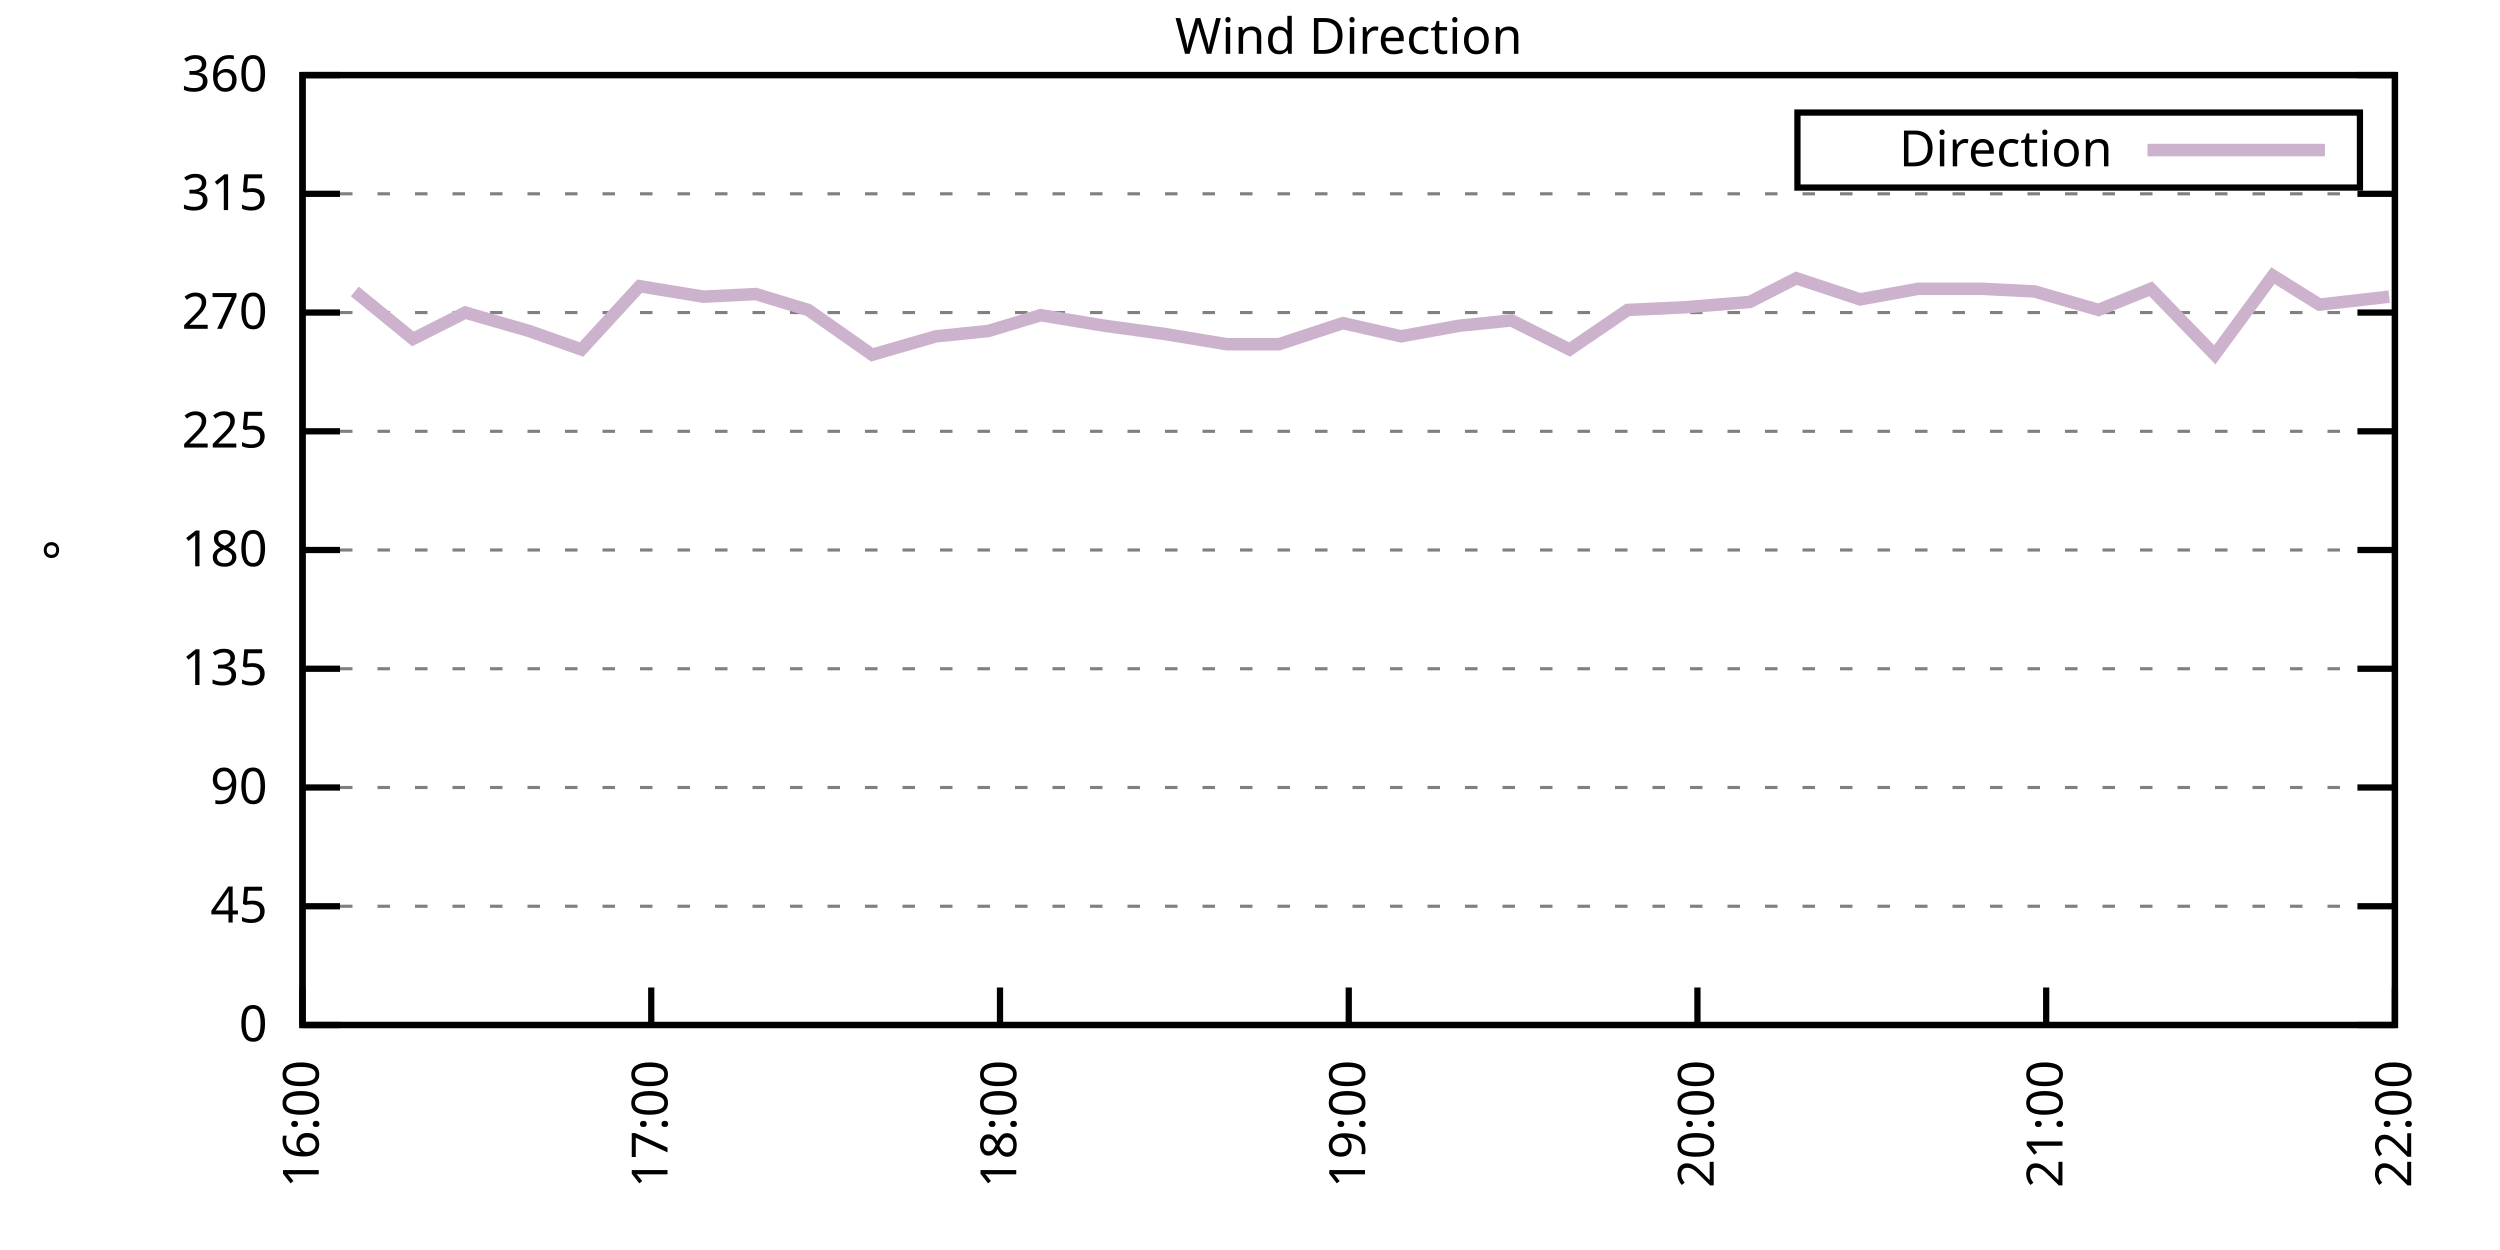
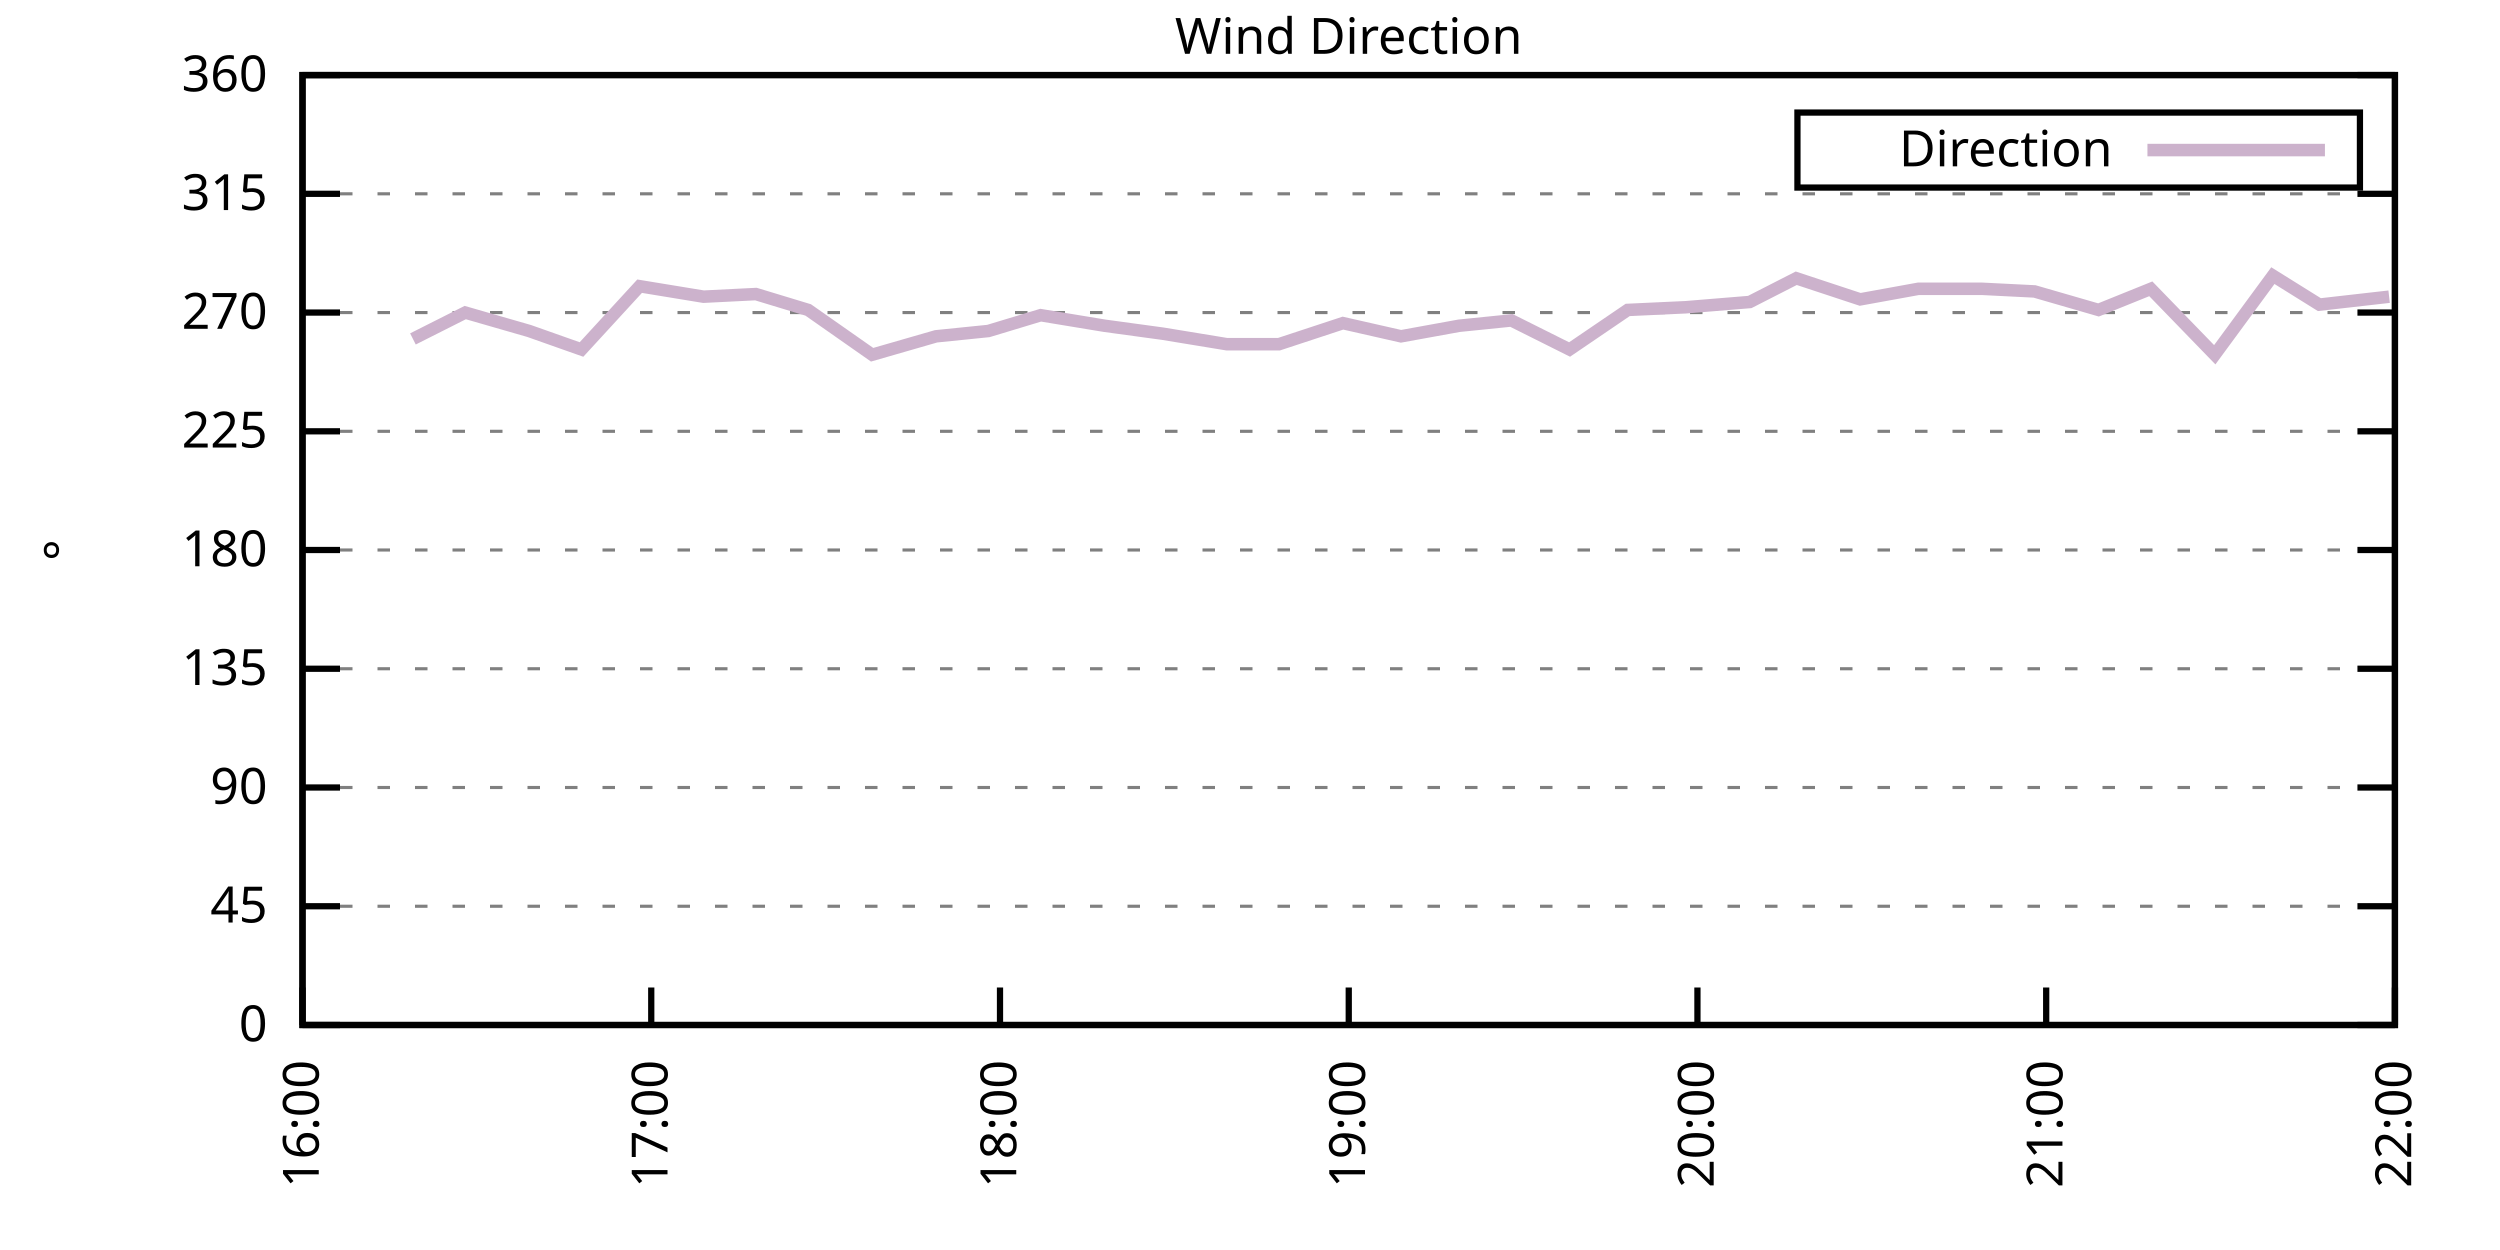
<svg xmlns="http://www.w3.org/2000/svg" xmlns:xlink="http://www.w3.org/1999/xlink" width="400" height="200" viewBox="0 0 400 200">
  <g id="gnuplot_canvas">
    <rect x="0" y="0" width="400" height="200" fill="none" />
    <defs>
      <circle id="gpDot" r="0.5" stroke-width="0.5" stroke="currentColor" />
      <path id="gpPt0" stroke-width="0.333" stroke="currentColor" d="M-1,0 h2 M0,-1 v2" />
      <path id="gpPt1" stroke-width="0.333" stroke="currentColor" d="M-1,-1 L1,1 M1,-1 L-1,1" />
      <path id="gpPt2" stroke-width="0.333" stroke="currentColor" d="M-1,0 L1,0 M0,-1 L0,1 M-1,-1 L1,1 M-1,1 L1,-1" />
      <rect id="gpPt3" stroke-width="0.333" stroke="currentColor" x="-1" y="-1" width="2" height="2" />
      <rect id="gpPt4" stroke-width="0.333" stroke="currentColor" fill="currentColor" x="-1" y="-1" width="2" height="2" />
      <circle id="gpPt5" stroke-width="0.333" stroke="currentColor" cx="0" cy="0" r="1" />
      <use xlink:href="#gpPt5" id="gpPt6" fill="currentColor" stroke="none" />
      <path id="gpPt7" stroke-width="0.333" stroke="currentColor" d="M0,-1.33 L-1.33,0.67 L1.33,0.67 z" />
      <use xlink:href="#gpPt7" id="gpPt8" fill="currentColor" stroke="none" />
      <use xlink:href="#gpPt7" id="gpPt9" stroke="currentColor" transform="rotate(180)" />
      <use xlink:href="#gpPt9" id="gpPt10" fill="currentColor" stroke="none" />
      <use xlink:href="#gpPt3" id="gpPt11" stroke="currentColor" transform="rotate(45)" />
      <use xlink:href="#gpPt11" id="gpPt12" fill="currentColor" stroke="none" />
      <path id="gpPt13" stroke-width="0.333" stroke="currentColor" d="M0,1.330 L1.265,0.411 L0.782,-1.067 L-0.782,-1.076 L-1.265,0.411 z" />
      <use xlink:href="#gpPt13" id="gpPt14" fill="currentColor" stroke="none" />
      <filter id="textbox" filterUnits="objectBoundingBox" x="0" y="0" height="1" width="1">
        <feFlood flood-color="white" flood-opacity="1" result="bgnd" />
        <feComposite in="SourceGraphic" in2="bgnd" operator="atop" />
      </filter>
      <filter id="greybox" filterUnits="objectBoundingBox" x="0" y="0" height="1" width="1">
        <feFlood flood-color="lightgrey" flood-opacity="1" result="grey" />
        <feComposite in="SourceGraphic" in2="grey" operator="atop" />
      </filter>
    </defs>
    <g fill="none" color="white" stroke="currentColor" stroke-width="1.00" stroke-linecap="butt" stroke-linejoin="miter">
</g>
    <g fill="none" color="black" stroke="currentColor" stroke-width="1.00" stroke-linecap="butt" stroke-linejoin="miter">
      <g stroke="none" shape-rendering="crispEdges">
        <polygon fill="rgb(255, 255, 255)" points="48.40,164.00 383.18,164.00 383.18,12.02 48.40,12.02 " />
      </g>
    </g>
    <g fill="none" color="black" stroke="currentColor" stroke-width="1.00" stroke-linecap="butt" stroke-linejoin="miter">
</g>
    <g fill="none" color="black" stroke="black" stroke-width="0.50" stroke-linecap="butt" stroke-linejoin="miter">
</g>
    <g fill="none" color="gray" stroke="currentColor" stroke-width="0.50" stroke-linecap="butt" stroke-linejoin="miter">
      <path stroke="gray" stroke-dasharray="2,4" class="gridline" d="M48.40,164.00 L383.19,164.00  " />
    </g>
    <g fill="none" color="gray" stroke="gray" stroke-width="1.00" stroke-linecap="butt" stroke-linejoin="miter">
</g>
    <g fill="none" color="black" stroke="currentColor" stroke-width="1.00" stroke-linecap="butt" stroke-linejoin="miter">
      <path stroke="black" d="M48.40,164.00 L54.40,164.00 M383.19,164.00 L377.19,164.00  " />
      <g transform="translate(42.80,166.60)" stroke="none" fill="black" font-family="Sans" font-size="8.00" text-anchor="end">
        <text>
          <tspan font-family="Sans"> 0</tspan>
        </text>
      </g>
    </g>
    <g fill="none" color="black" stroke="currentColor" stroke-width="1.00" stroke-linecap="butt" stroke-linejoin="miter">
</g>
    <g fill="none" color="black" stroke="black" stroke-width="0.50" stroke-linecap="butt" stroke-linejoin="miter">
</g>
    <g fill="none" color="gray" stroke="currentColor" stroke-width="0.50" stroke-linecap="butt" stroke-linejoin="miter">
      <path stroke="gray" stroke-dasharray="2,4" class="gridline" d="M48.40,145.00 L383.19,145.00  " />
    </g>
    <g fill="none" color="gray" stroke="gray" stroke-width="1.00" stroke-linecap="butt" stroke-linejoin="miter">
</g>
    <g fill="none" color="black" stroke="currentColor" stroke-width="1.00" stroke-linecap="butt" stroke-linejoin="miter">
      <path stroke="black" d="M48.40,145.00 L54.40,145.00 M383.19,145.00 L377.19,145.00  " />
      <g transform="translate(42.80,147.60)" stroke="none" fill="black" font-family="Sans" font-size="8.00" text-anchor="end">
        <text>
          <tspan font-family="Sans"> 45</tspan>
        </text>
      </g>
    </g>
    <g fill="none" color="black" stroke="currentColor" stroke-width="1.00" stroke-linecap="butt" stroke-linejoin="miter">
</g>
    <g fill="none" color="black" stroke="black" stroke-width="0.50" stroke-linecap="butt" stroke-linejoin="miter">
</g>
    <g fill="none" color="gray" stroke="currentColor" stroke-width="0.50" stroke-linecap="butt" stroke-linejoin="miter">
      <path stroke="gray" stroke-dasharray="2,4" class="gridline" d="M48.40,126.00 L383.19,126.00  " />
    </g>
    <g fill="none" color="gray" stroke="gray" stroke-width="1.00" stroke-linecap="butt" stroke-linejoin="miter">
</g>
    <g fill="none" color="black" stroke="currentColor" stroke-width="1.00" stroke-linecap="butt" stroke-linejoin="miter">
      <path stroke="black" d="M48.40,126.00 L54.40,126.00 M383.19,126.00 L377.19,126.00  " />
      <g transform="translate(42.80,128.60)" stroke="none" fill="black" font-family="Sans" font-size="8.00" text-anchor="end">
        <text>
          <tspan font-family="Sans"> 90</tspan>
        </text>
      </g>
    </g>
    <g fill="none" color="black" stroke="currentColor" stroke-width="1.00" stroke-linecap="butt" stroke-linejoin="miter">
</g>
    <g fill="none" color="black" stroke="black" stroke-width="0.50" stroke-linecap="butt" stroke-linejoin="miter">
</g>
    <g fill="none" color="gray" stroke="currentColor" stroke-width="0.50" stroke-linecap="butt" stroke-linejoin="miter">
      <path stroke="gray" stroke-dasharray="2,4" class="gridline" d="M48.40,107.00 L383.19,107.00  " />
    </g>
    <g fill="none" color="gray" stroke="gray" stroke-width="1.00" stroke-linecap="butt" stroke-linejoin="miter">
</g>
    <g fill="none" color="black" stroke="currentColor" stroke-width="1.00" stroke-linecap="butt" stroke-linejoin="miter">
      <path stroke="black" d="M48.40,107.00 L54.40,107.00 M383.19,107.00 L377.19,107.00  " />
      <g transform="translate(42.80,109.60)" stroke="none" fill="black" font-family="Sans" font-size="8.00" text-anchor="end">
        <text>
          <tspan font-family="Sans"> 135</tspan>
        </text>
      </g>
    </g>
    <g fill="none" color="black" stroke="currentColor" stroke-width="1.00" stroke-linecap="butt" stroke-linejoin="miter">
</g>
    <g fill="none" color="black" stroke="black" stroke-width="0.50" stroke-linecap="butt" stroke-linejoin="miter">
</g>
    <g fill="none" color="gray" stroke="currentColor" stroke-width="0.50" stroke-linecap="butt" stroke-linejoin="miter">
      <path stroke="gray" stroke-dasharray="2,4" class="gridline" d="M48.40,88.00 L383.19,88.00  " />
    </g>
    <g fill="none" color="gray" stroke="gray" stroke-width="1.00" stroke-linecap="butt" stroke-linejoin="miter">
</g>
    <g fill="none" color="black" stroke="currentColor" stroke-width="1.00" stroke-linecap="butt" stroke-linejoin="miter">
      <path stroke="black" d="M48.40,88.00 L54.40,88.00 M383.19,88.00 L377.19,88.00  " />
      <g transform="translate(42.80,90.60)" stroke="none" fill="black" font-family="Sans" font-size="8.00" text-anchor="end">
        <text>
          <tspan font-family="Sans"> 180</tspan>
        </text>
      </g>
    </g>
    <g fill="none" color="black" stroke="currentColor" stroke-width="1.00" stroke-linecap="butt" stroke-linejoin="miter">
</g>
    <g fill="none" color="black" stroke="black" stroke-width="0.50" stroke-linecap="butt" stroke-linejoin="miter">
</g>
    <g fill="none" color="gray" stroke="currentColor" stroke-width="0.50" stroke-linecap="butt" stroke-linejoin="miter">
      <path stroke="gray" stroke-dasharray="2,4" class="gridline" d="M48.40,69.01 L383.19,69.01  " />
    </g>
    <g fill="none" color="gray" stroke="gray" stroke-width="1.00" stroke-linecap="butt" stroke-linejoin="miter">
</g>
    <g fill="none" color="black" stroke="currentColor" stroke-width="1.00" stroke-linecap="butt" stroke-linejoin="miter">
      <path stroke="black" d="M48.40,69.01 L54.40,69.01 M383.19,69.01 L377.19,69.01  " />
      <g transform="translate(42.80,71.61)" stroke="none" fill="black" font-family="Sans" font-size="8.00" text-anchor="end">
        <text>
          <tspan font-family="Sans"> 225</tspan>
        </text>
      </g>
    </g>
    <g fill="none" color="black" stroke="currentColor" stroke-width="1.00" stroke-linecap="butt" stroke-linejoin="miter">
</g>
    <g fill="none" color="black" stroke="black" stroke-width="0.50" stroke-linecap="butt" stroke-linejoin="miter">
</g>
    <g fill="none" color="gray" stroke="currentColor" stroke-width="0.50" stroke-linecap="butt" stroke-linejoin="miter">
      <path stroke="gray" stroke-dasharray="2,4" class="gridline" d="M48.40,50.01 L383.19,50.01  " />
    </g>
    <g fill="none" color="gray" stroke="gray" stroke-width="1.00" stroke-linecap="butt" stroke-linejoin="miter">
</g>
    <g fill="none" color="black" stroke="currentColor" stroke-width="1.00" stroke-linecap="butt" stroke-linejoin="miter">
      <path stroke="black" d="M48.40,50.01 L54.40,50.01 M383.19,50.01 L377.19,50.01  " />
      <g transform="translate(42.80,52.61)" stroke="none" fill="black" font-family="Sans" font-size="8.00" text-anchor="end">
        <text>
          <tspan font-family="Sans"> 270</tspan>
        </text>
      </g>
    </g>
    <g fill="none" color="black" stroke="currentColor" stroke-width="1.00" stroke-linecap="butt" stroke-linejoin="miter">
</g>
    <g fill="none" color="black" stroke="black" stroke-width="0.50" stroke-linecap="butt" stroke-linejoin="miter">
</g>
    <g fill="none" color="gray" stroke="currentColor" stroke-width="0.50" stroke-linecap="butt" stroke-linejoin="miter">
      <path stroke="gray" stroke-dasharray="2,4" class="gridline" d="M48.40,31.01 L383.19,31.01  " />
    </g>
    <g fill="none" color="gray" stroke="gray" stroke-width="1.00" stroke-linecap="butt" stroke-linejoin="miter">
</g>
    <g fill="none" color="black" stroke="currentColor" stroke-width="1.00" stroke-linecap="butt" stroke-linejoin="miter">
      <path stroke="black" d="M48.40,31.01 L54.40,31.01 M383.19,31.01 L377.19,31.01  " />
      <g transform="translate(42.80,33.61)" stroke="none" fill="black" font-family="Sans" font-size="8.00" text-anchor="end">
        <text>
          <tspan font-family="Sans"> 315</tspan>
        </text>
      </g>
    </g>
    <g fill="none" color="black" stroke="currentColor" stroke-width="1.00" stroke-linecap="butt" stroke-linejoin="miter">
</g>
    <g fill="none" color="black" stroke="black" stroke-width="0.50" stroke-linecap="butt" stroke-linejoin="miter">
</g>
    <g fill="none" color="gray" stroke="currentColor" stroke-width="0.50" stroke-linecap="butt" stroke-linejoin="miter">
      <path stroke="gray" stroke-dasharray="2,4" class="gridline" d="M48.40,12.01 L383.19,12.01  " />
    </g>
    <g fill="none" color="gray" stroke="gray" stroke-width="1.00" stroke-linecap="butt" stroke-linejoin="miter">
</g>
    <g fill="none" color="black" stroke="currentColor" stroke-width="1.00" stroke-linecap="butt" stroke-linejoin="miter">
      <path stroke="black" d="M48.40,12.01 L54.40,12.01 M383.19,12.01 L377.19,12.01  " />
      <g transform="translate(42.80,14.61)" stroke="none" fill="black" font-family="Sans" font-size="8.00" text-anchor="end">
        <text>
          <tspan font-family="Sans"> 360</tspan>
        </text>
      </g>
    </g>
    <g fill="none" color="black" stroke="currentColor" stroke-width="1.00" stroke-linecap="butt" stroke-linejoin="miter">
      <path stroke="black" d="M48.40,164.00 L48.40,158.00  " />
      <g transform="translate(51.00,169.60) rotate(270.00)" stroke="none" fill="black" font-family="Sans" font-size="8.00" text-anchor="end">
        <text>
          <tspan font-family="Sans">16:00</tspan>
        </text>
      </g>
    </g>
    <g fill="none" color="black" stroke="currentColor" stroke-width="1.00" stroke-linecap="butt" stroke-linejoin="miter">
      <path stroke="black" d="M104.20,164.00 L104.20,158.00  " />
      <g transform="translate(106.80,169.60) rotate(270.00)" stroke="none" fill="black" font-family="Sans" font-size="8.00" text-anchor="end">
        <text>
          <tspan font-family="Sans">17:00</tspan>
        </text>
      </g>
    </g>
    <g fill="none" color="black" stroke="currentColor" stroke-width="1.00" stroke-linecap="butt" stroke-linejoin="miter">
      <path stroke="black" d="M160.00,164.00 L160.00,158.00  " />
      <g transform="translate(162.60,169.60) rotate(270.00)" stroke="none" fill="black" font-family="Sans" font-size="8.00" text-anchor="end">
        <text>
          <tspan font-family="Sans">18:00</tspan>
        </text>
      </g>
    </g>
    <g fill="none" color="black" stroke="currentColor" stroke-width="1.00" stroke-linecap="butt" stroke-linejoin="miter">
      <path stroke="black" d="M215.80,164.00 L215.80,158.00  " />
      <g transform="translate(218.40,169.60) rotate(270.00)" stroke="none" fill="black" font-family="Sans" font-size="8.00" text-anchor="end">
        <text>
          <tspan font-family="Sans">19:00</tspan>
        </text>
      </g>
    </g>
    <g fill="none" color="black" stroke="currentColor" stroke-width="1.00" stroke-linecap="butt" stroke-linejoin="miter">
      <path stroke="black" d="M271.59,164.00 L271.59,158.00  " />
      <g transform="translate(274.19,169.60) rotate(270.00)" stroke="none" fill="black" font-family="Sans" font-size="8.00" text-anchor="end">
        <text>
          <tspan font-family="Sans">20:00</tspan>
        </text>
      </g>
    </g>
    <g fill="none" color="black" stroke="currentColor" stroke-width="1.00" stroke-linecap="butt" stroke-linejoin="miter">
      <path stroke="black" d="M327.39,164.00 L327.39,158.00  " />
      <g transform="translate(329.99,169.60) rotate(270.00)" stroke="none" fill="black" font-family="Sans" font-size="8.00" text-anchor="end">
        <text>
          <tspan font-family="Sans">21:00</tspan>
        </text>
      </g>
    </g>
    <g fill="none" color="black" stroke="currentColor" stroke-width="1.00" stroke-linecap="butt" stroke-linejoin="miter">
      <path stroke="black" d="M383.19,164.00 L383.19,158.00  " />
      <g transform="translate(385.79,169.60) rotate(270.00)" stroke="none" fill="black" font-family="Sans" font-size="8.00" text-anchor="end">
        <text>
          <tspan font-family="Sans">22:00</tspan>
        </text>
      </g>
    </g>
    <g fill="none" color="black" stroke="currentColor" stroke-width="1.00" stroke-linecap="butt" stroke-linejoin="miter">
</g>
    <g fill="none" color="black" stroke="currentColor" stroke-width="1.00" stroke-linecap="butt" stroke-linejoin="miter">
      <path stroke="black" d="M48.40,12.01 L48.40,164.00 L383.19,164.00 L383.19,12.01 L48.40,12.01 Z  " />
    </g>
    <g fill="none" color="black" stroke="currentColor" stroke-width="1.00" stroke-linecap="butt" stroke-linejoin="miter">
</g>
    <g fill="none" color="black" stroke="currentColor" stroke-width="1.00" stroke-linecap="butt" stroke-linejoin="miter">
      <path stroke="black" d="M287.59,30.01 L287.59,18.01 L377.59,18.01 L377.59,30.01 L287.59,30.01 Z  " />
    </g>
    <g id="Wind_direction_plot_1">
      <g fill="none" color="white" stroke="black" stroke-width="2.00" stroke-linecap="butt" stroke-linejoin="miter">
</g>
      <g fill="none" color="black" stroke="currentColor" stroke-width="2.00" stroke-linecap="butt" stroke-linejoin="miter">
        <g transform="translate(337.99,26.61)" stroke="none" fill="black" font-family="Sans" font-size="8.00" text-anchor="end">
          <text>
            <tspan font-family="Sans">Direction</tspan>
          </text>
        </g>
      </g>
      <g fill="none" color="black" stroke="currentColor" stroke-width="2.00" stroke-linecap="butt" stroke-linejoin="miter">
-         <path stroke="rgb(204, 178, 204)" d="M343.59,24.01 L371.99,24.01 M56.77,46.63 L66.07,54.23 L74.44,50.01 L84.67,52.96 L93.04,55.92 L102.34,45.79   L112.57,47.47 L120.94,47.05 L129.31,49.59 L139.54,56.76 L149.77,53.81 L158.14,52.96 L166.51,50.43 L176.74,52.12   L186.04,53.39 L196.27,55.07 L204.64,55.07 L214.87,51.70 L224.16,53.81 L233.46,52.12 L241.83,51.27 L251.13,55.92   L260.43,49.59 L269.73,49.16 L279.96,48.32 L287.40,44.52 L297.63,47.90 L306.93,46.21 L317.16,46.21 L325.53,46.63   L335.76,49.59 L344.13,46.21 L354.36,56.76 L363.66,44.10 L371.10,48.74 L382.26,47.47  " />
+         <path stroke="rgb(204, 178, 204)" d="M343.59,24.01 L371.99,24.01 M66.07,54.23 L74.44,50.01 L84.67,52.96 L93.04,55.92 L102.34,45.79 L112.57,47.47   L120.94,47.05 L129.31,49.59 L139.54,56.76 L149.77,53.81 L158.14,52.96 L166.51,50.43 L176.74,52.12 L186.04,53.39   L196.27,55.07 L204.64,55.07 L214.87,51.70 L224.16,53.81 L233.46,52.12 L241.83,51.27 L251.13,55.92 L260.43,49.59   L269.73,49.16 L279.96,48.32 L287.40,44.52 L297.63,47.90 L306.93,46.21 L317.16,46.21 L325.53,46.63 L335.76,49.59   L344.13,46.21 L354.36,56.76 L363.66,44.10 L371.10,48.74 L382.26,47.47  " />
      </g>
    </g>
    <g fill="none" color="black" stroke="currentColor" stroke-width="2.00" stroke-linecap="butt" stroke-linejoin="miter">
</g>
    <g fill="none" color="black" stroke="black" stroke-width="1.00" stroke-linecap="butt" stroke-linejoin="miter">
</g>
    <g fill="none" color="black" stroke="currentColor" stroke-width="1.00" stroke-linecap="butt" stroke-linejoin="miter">
      <path stroke="black" d="M48.40,12.01 L48.40,164.00 L383.19,164.00 L383.19,12.01 L48.40,12.01 Z  " />
      <g transform="translate(12.80,88.01) rotate(270.00)" stroke="none" fill="black" font-family="Sans" font-size="8.00" text-anchor="middle">
        <text>
          <tspan font-family="Sans">°</tspan>
        </text>
      </g>
    </g>
    <g fill="none" color="black" stroke="currentColor" stroke-width="1.00" stroke-linecap="butt" stroke-linejoin="miter">
</g>
    <g fill="none" color="black" stroke="currentColor" stroke-width="1.00" stroke-linecap="butt" stroke-linejoin="miter">
      <g transform="translate(215.79,8.61)" stroke="none" fill="black" font-family="Sans" font-size="8.00" text-anchor="middle">
        <text>
          <tspan font-family="Sans">Wind Direction</tspan>
        </text>
      </g>
    </g>
    <g fill="none" color="black" stroke="currentColor" stroke-width="1.00" stroke-linecap="butt" stroke-linejoin="miter">
</g>
  </g>
</svg>
